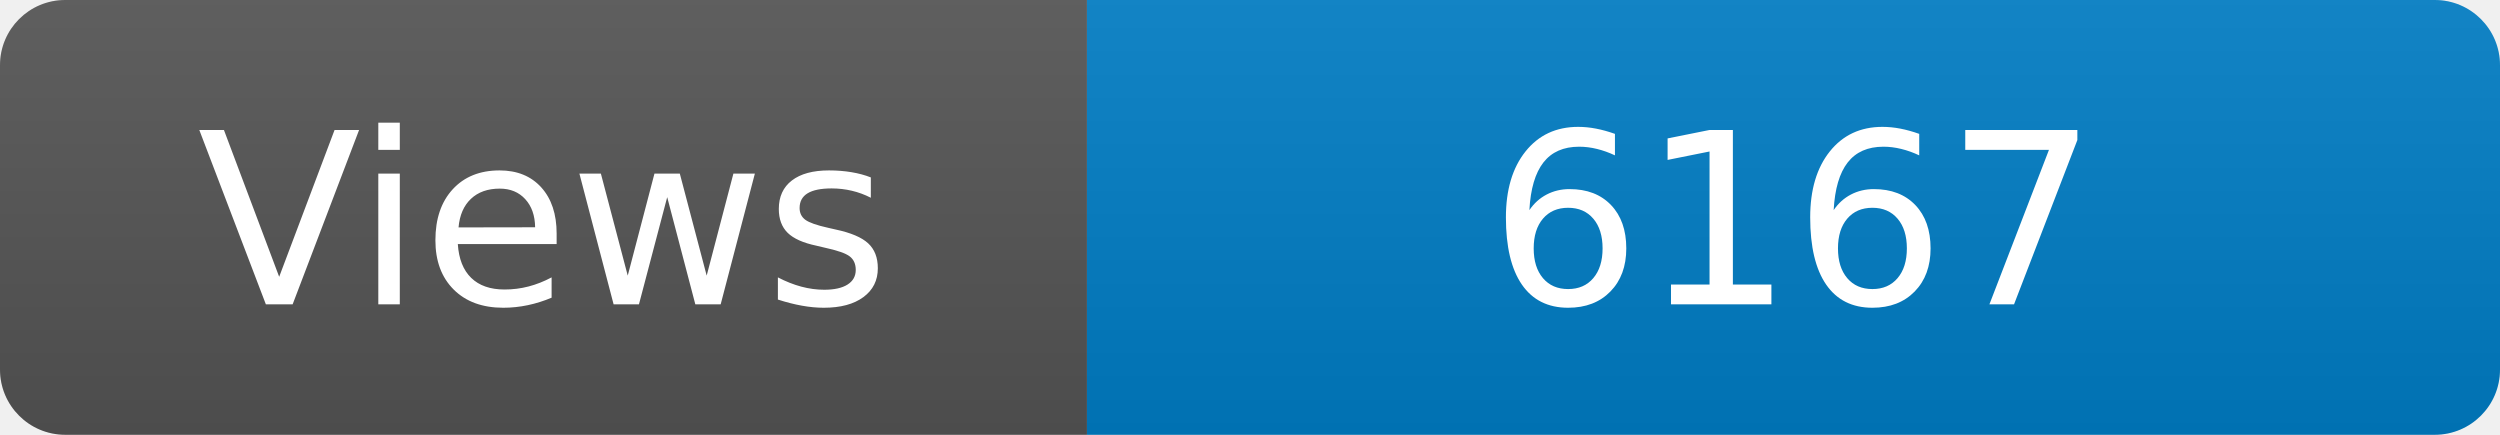
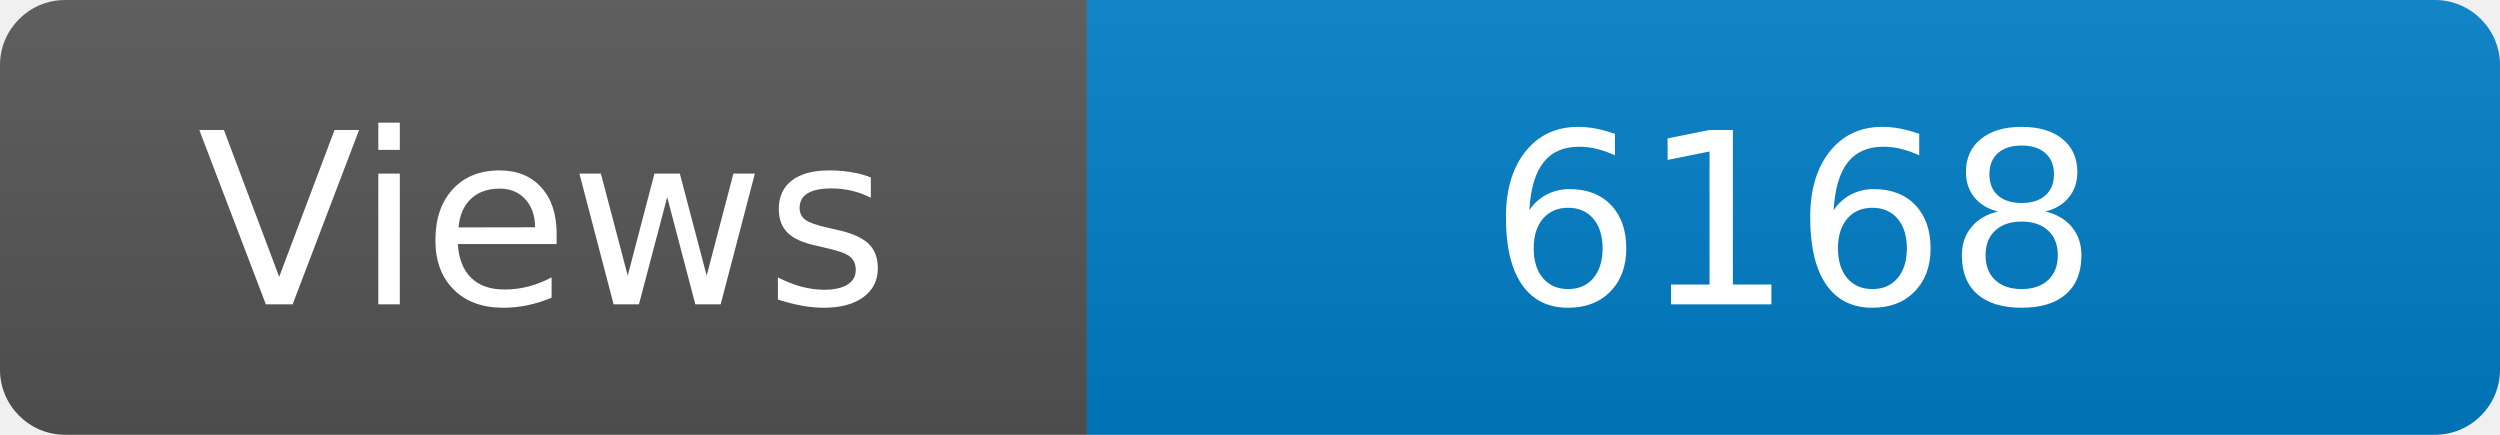
<svg xmlns="http://www.w3.org/2000/svg" width="115" height="20" role="img" aria-label="Maintained?: yes">
  <linearGradient id="s" x2="0" y2="100%">
    <stop offset="0" stop-color="#bbb" stop-opacity=".1" />
    <stop offset="1" stop-opacity=".1" />
  </linearGradient>
  <clipPath id="r">
    <rect width="115" height="20" rx="3" fill="#fff" />
  </clipPath>
  <g clip-path="url(#r)">
    <rect width="50" height="20" fill="#555" />
    <rect x="50" width="160" height="20" fill="#007ec6" />
    <rect width="115" height="20" fill="url(#s)" />
  </g>
  <g fill="#fff" text-anchor="middle" font-family="Verdana,Geneva,DejaVu Sans,sans-serif" font-size="110">
    <text x="250" y="140" transform="scale(.1)" fill="#fff">Views</text>
-     <text x="825" y="140" transform="scale(.1)" fill="#fff">6167</text>
+     <text x="825" y="140" transform="scale(.1)" fill="#fff">6168</text>
  </g>
</svg>
